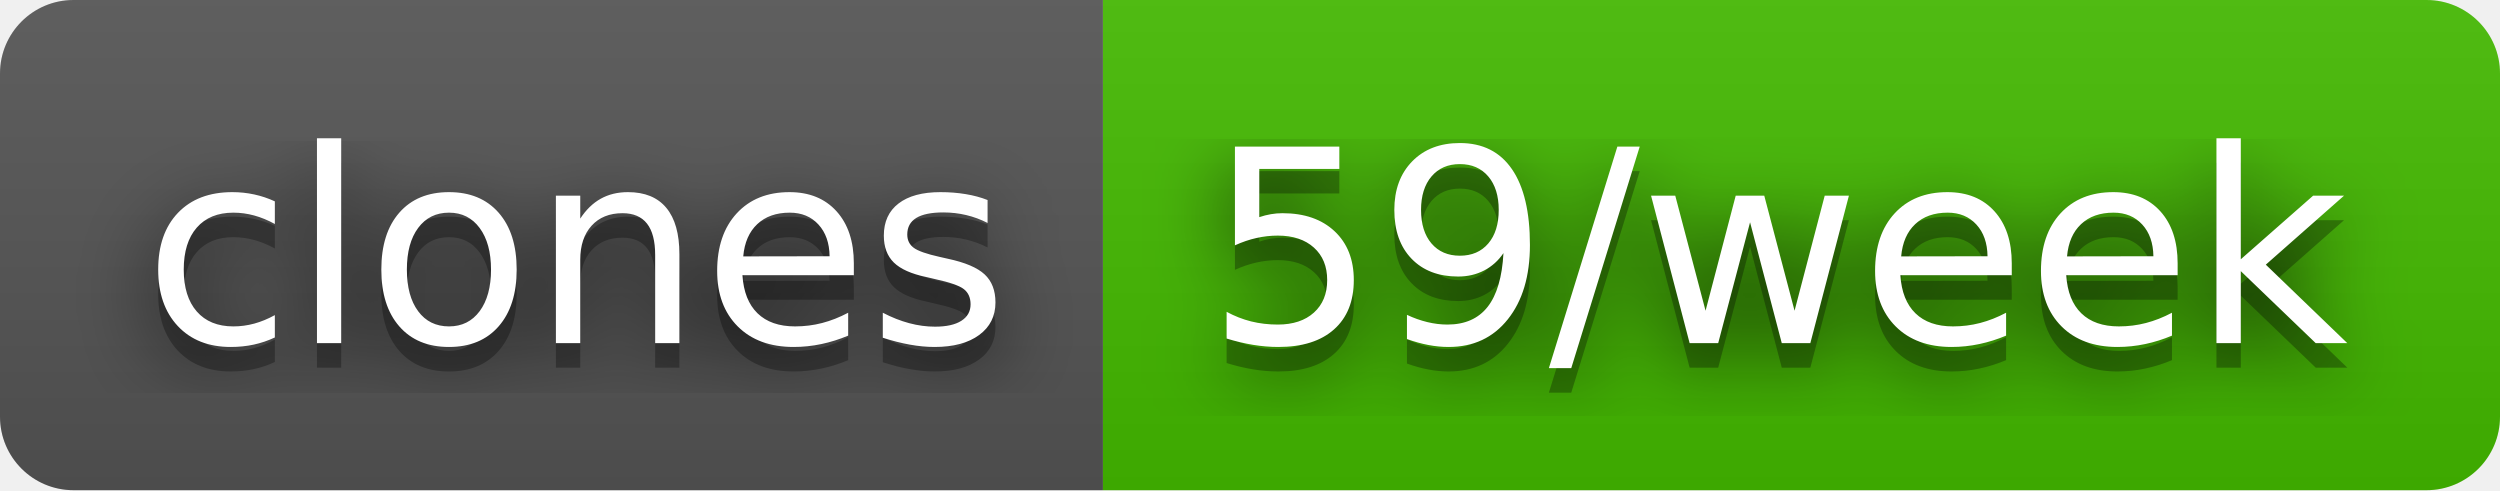
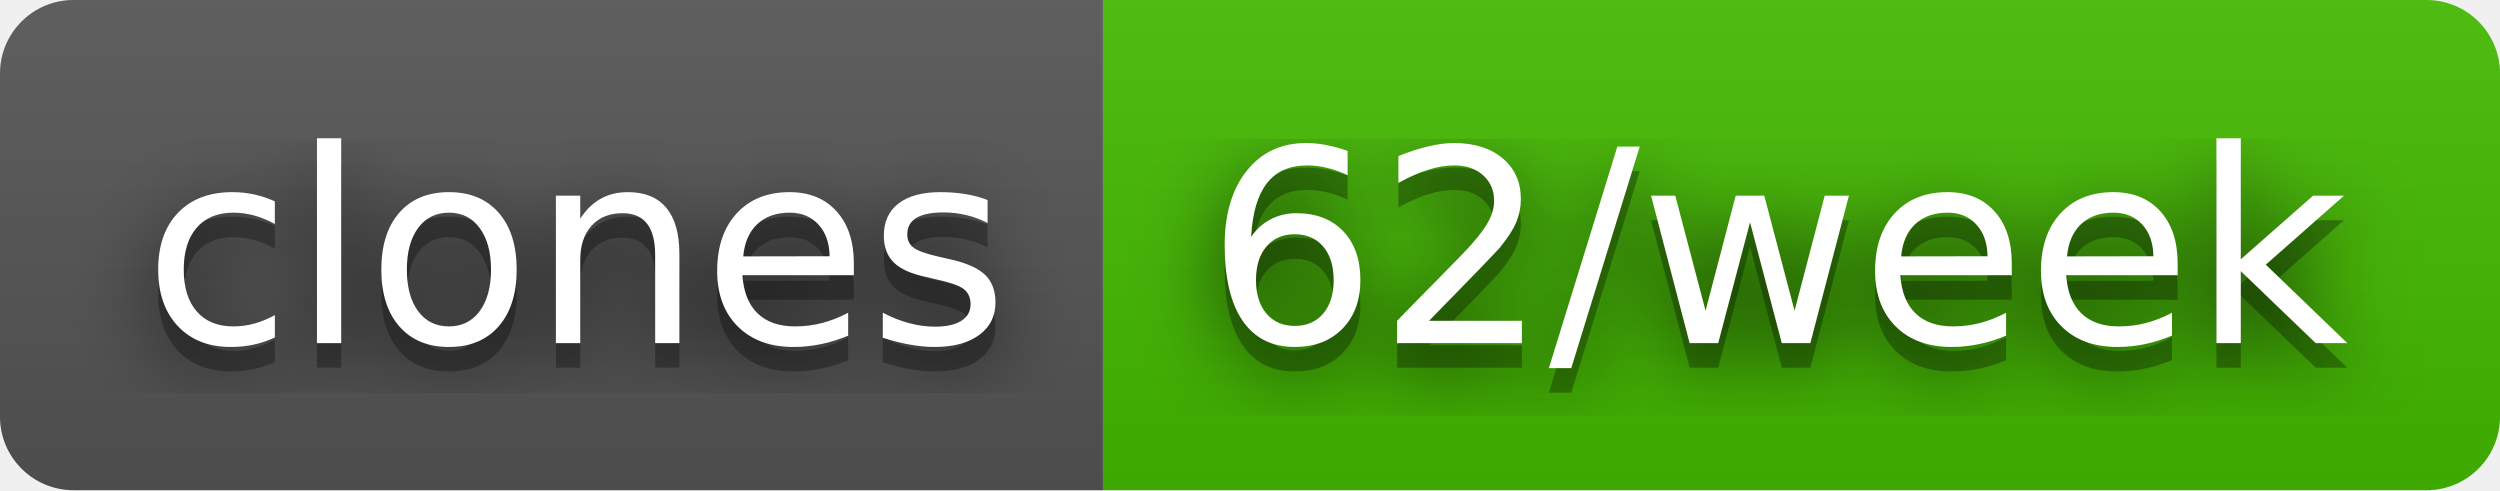
- <svg xmlns="http://www.w3.org/2000/svg" width="102" height="20" role="img" aria-label="clones: 59/week">
+ <svg xmlns="http://www.w3.org/2000/svg" width="102" height="20" role="img" aria-label="clones: 62/week">
  <filter id="blur">
    <feGaussianBlur stdDeviation="16" />
  </filter>
  <linearGradient id="s" x2="0" y2="100%">
    <stop offset="0" stop-color="#bbb" stop-opacity=".1" />
    <stop offset="1" stop-opacity=".1" />
  </linearGradient>
  <clipPath id="r">
    <rect width="102" height="20" rx="3" />
  </clipPath>
  <g clip-path="url(#r)">
    <rect width="45" height="20" fill="#555" />
    <rect x="45" width="57" height="20" fill="#4b0" />
    <rect width="102" height="20" fill="url(#s)" />
  </g>
  <g fill="#fff" text-anchor="middle" font-family="Verdana,Geneva,DejaVu Sans,sans-serif" text-rendering="geometricPrecision" font-size="110">
    <g transform="scale(.1)">
      <g aria-hidden="true" fill="#010101">
        <text x="235" y="150" fill-opacity=".8" filter="url(#blur)" textLength="350">clones</text>
        <text x="235" y="150" fill-opacity=".3" textLength="350">clones</text>
      </g>
      <text x="235" y="140" textLength="350">clones</text>
    </g>
    <g transform="scale(.1)">
      <g aria-hidden="true" fill="#010101">
-         <text x="725" y="150" fill-opacity=".8" filter="url(#blur)" textLength="470">59/week</text>
-         <text x="725" y="150" fill-opacity=".3" textLength="470">59/week</text>
+         <text x="725" y="150" fill-opacity=".8" filter="url(#blur)" textLength="470">62/week</text>
+         <text x="725" y="150" fill-opacity=".3" textLength="470">62/week</text>
      </g>
-       <text x="725" y="140" textLength="470">59/week</text>
+       <text x="725" y="140" textLength="470">62/week</text>
    </g>
  </g>
</svg>
